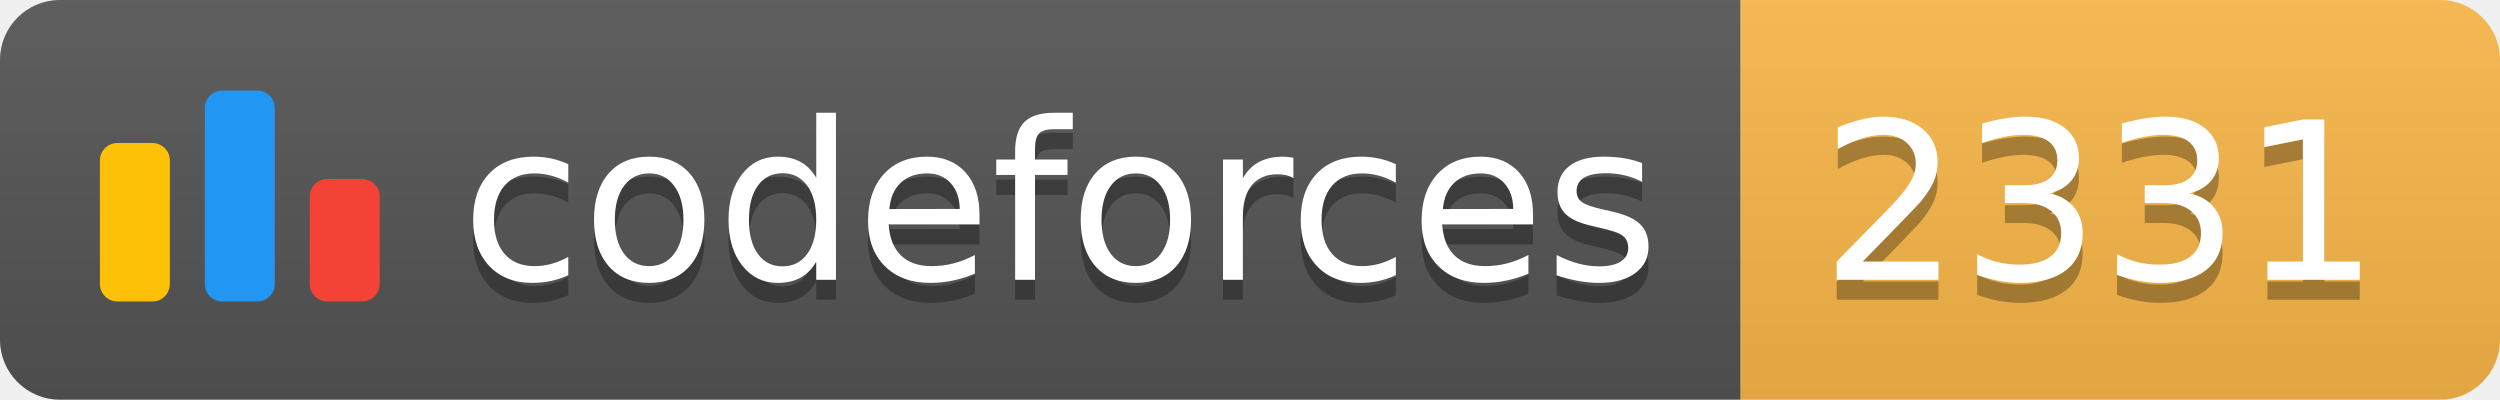
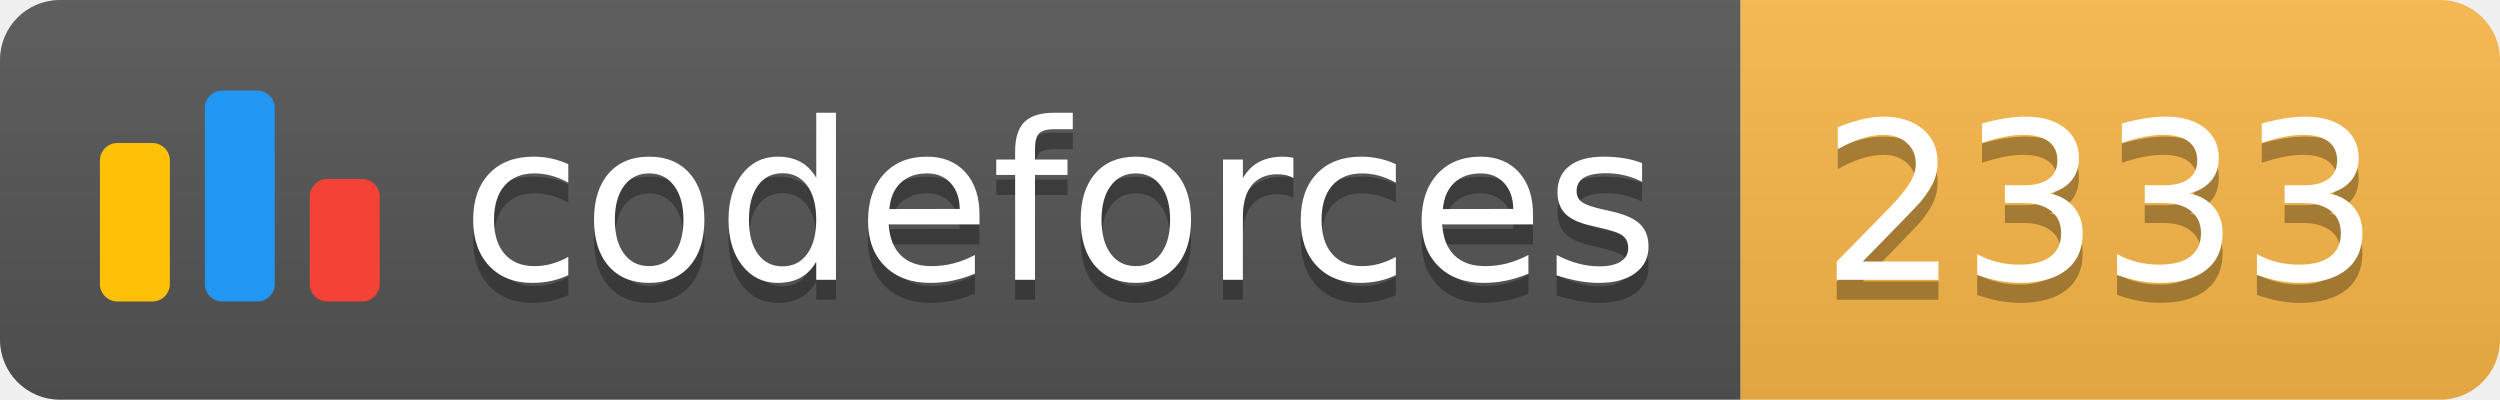
<svg xmlns="http://www.w3.org/2000/svg" width="125.1" height="20">
  <linearGradient id="smooth" x2="0" y2="100%">
    <stop offset="0" stop-color="#bbb" stop-opacity=".1" />
    <stop offset="1" stop-opacity=".1" />
  </linearGradient>
  <clipPath id="round">
    <rect width="125.1" height="20" rx="3" fill="#fff" />
  </clipPath>
  <g clip-path="url(#round)">
    <rect width="87.1" height="20" fill="#555" />
    <rect x="87.1" width="38.0" height="20" fill="#FBB948" />
    <rect width="125.1" height="20" fill="url(#smooth)" />
  </g>
  <g fill="#fff" text-anchor="middle" font-family="DejaVu Sans,Verdana,Geneva,sans-serif" font-size="110">
    <svg x="5" y="3" class="logo" width="14" height="14" viewBox="0 0 32 25" fill="none">
      <rect y="6" width="8" height="18.125" rx="2" fill="#FFC107" />
      <rect x="24" y="10.125" width="8" height="14" rx="2" fill="#F44336" />
      <rect x="12" width="8" height="24.125" rx="2" fill="#2196F3" />
    </svg>
    <text x="530.5" y="150" fill="#010101" fill-opacity=".3" transform="scale(0.1)" textLength="601.0" lengthAdjust="spacing">codeforces
        </text>
    <text x="530.5" y="140" transform="scale(0.1)" textLength="601.0" lengthAdjust="spacing">codeforces</text>
-     <text x="1051.0" y="150" fill="#010101" fill-opacity=".3" transform="scale(0.1)" textLength="280.0" lengthAdjust="spacing">2331
+     <text x="1051.0" y="150" fill="#010101" fill-opacity=".3" transform="scale(0.1)" textLength="280.0" lengthAdjust="spacing">2333
        </text>
-     <text x="1051.0" y="140" transform="scale(0.1)" textLength="280.0" lengthAdjust="spacing">2331</text>
+     <text x="1051.0" y="140" transform="scale(0.1)" textLength="280.0" lengthAdjust="spacing">2333</text>
  </g>
</svg>
